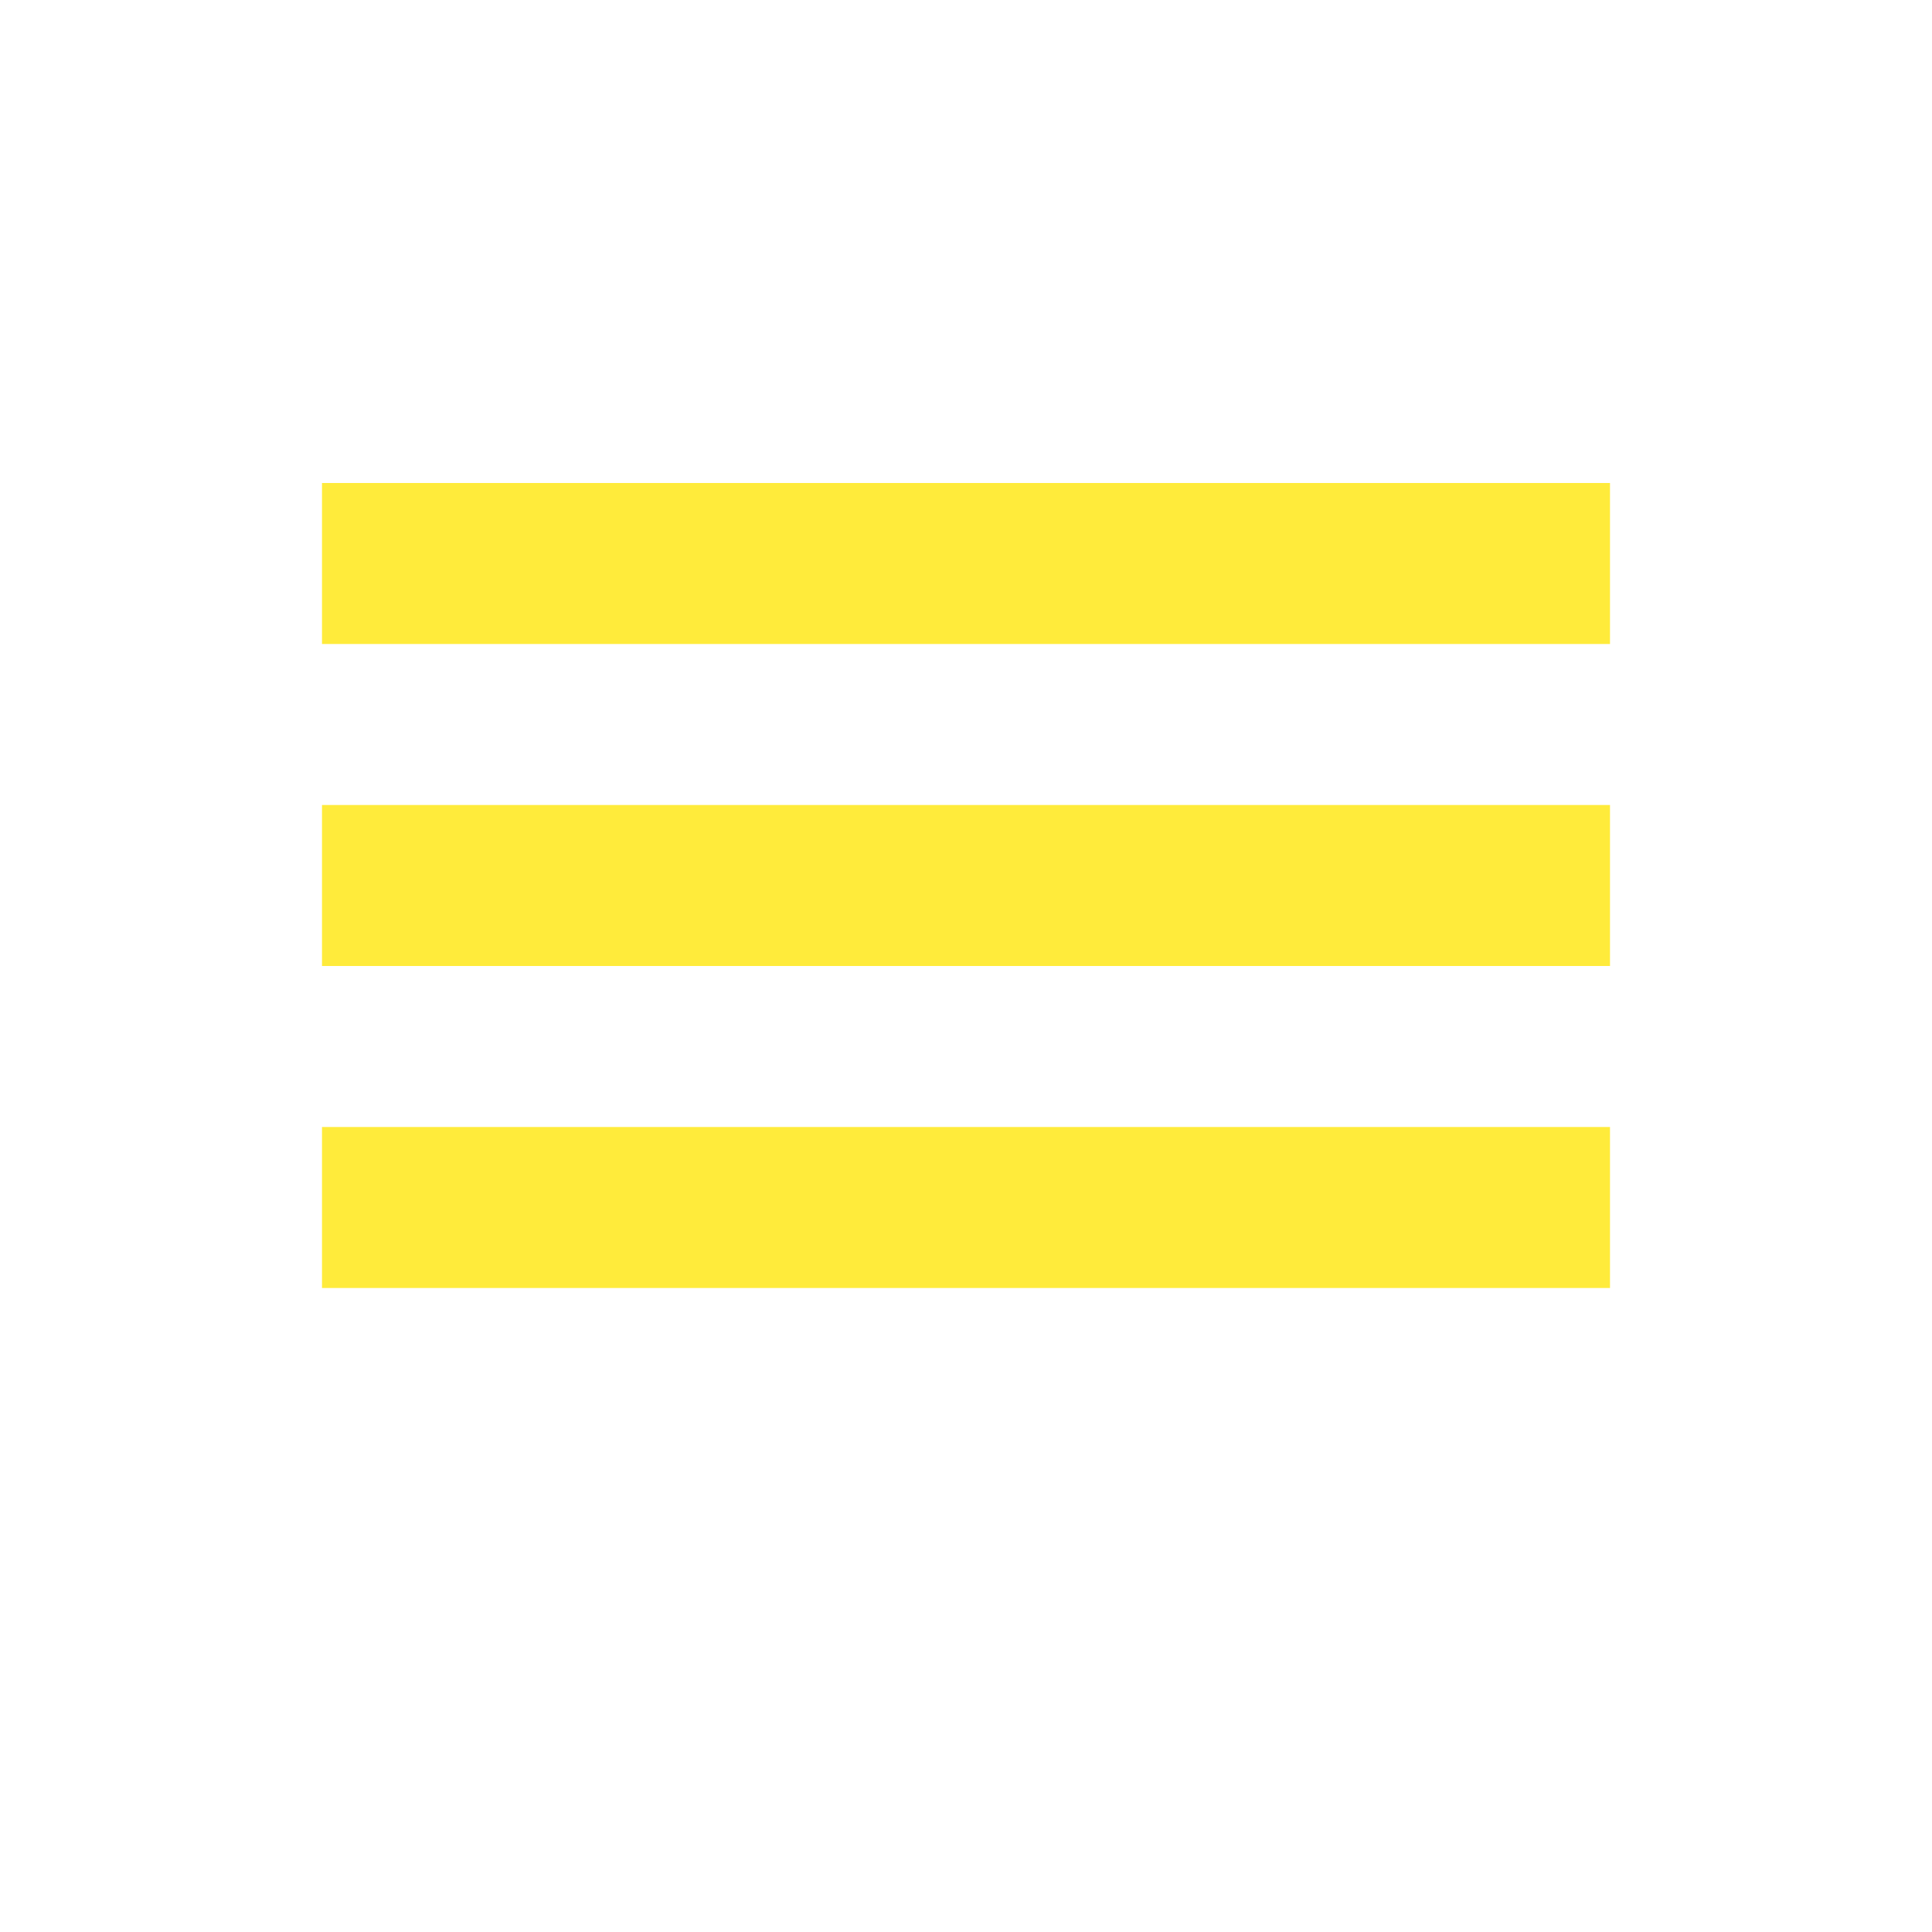
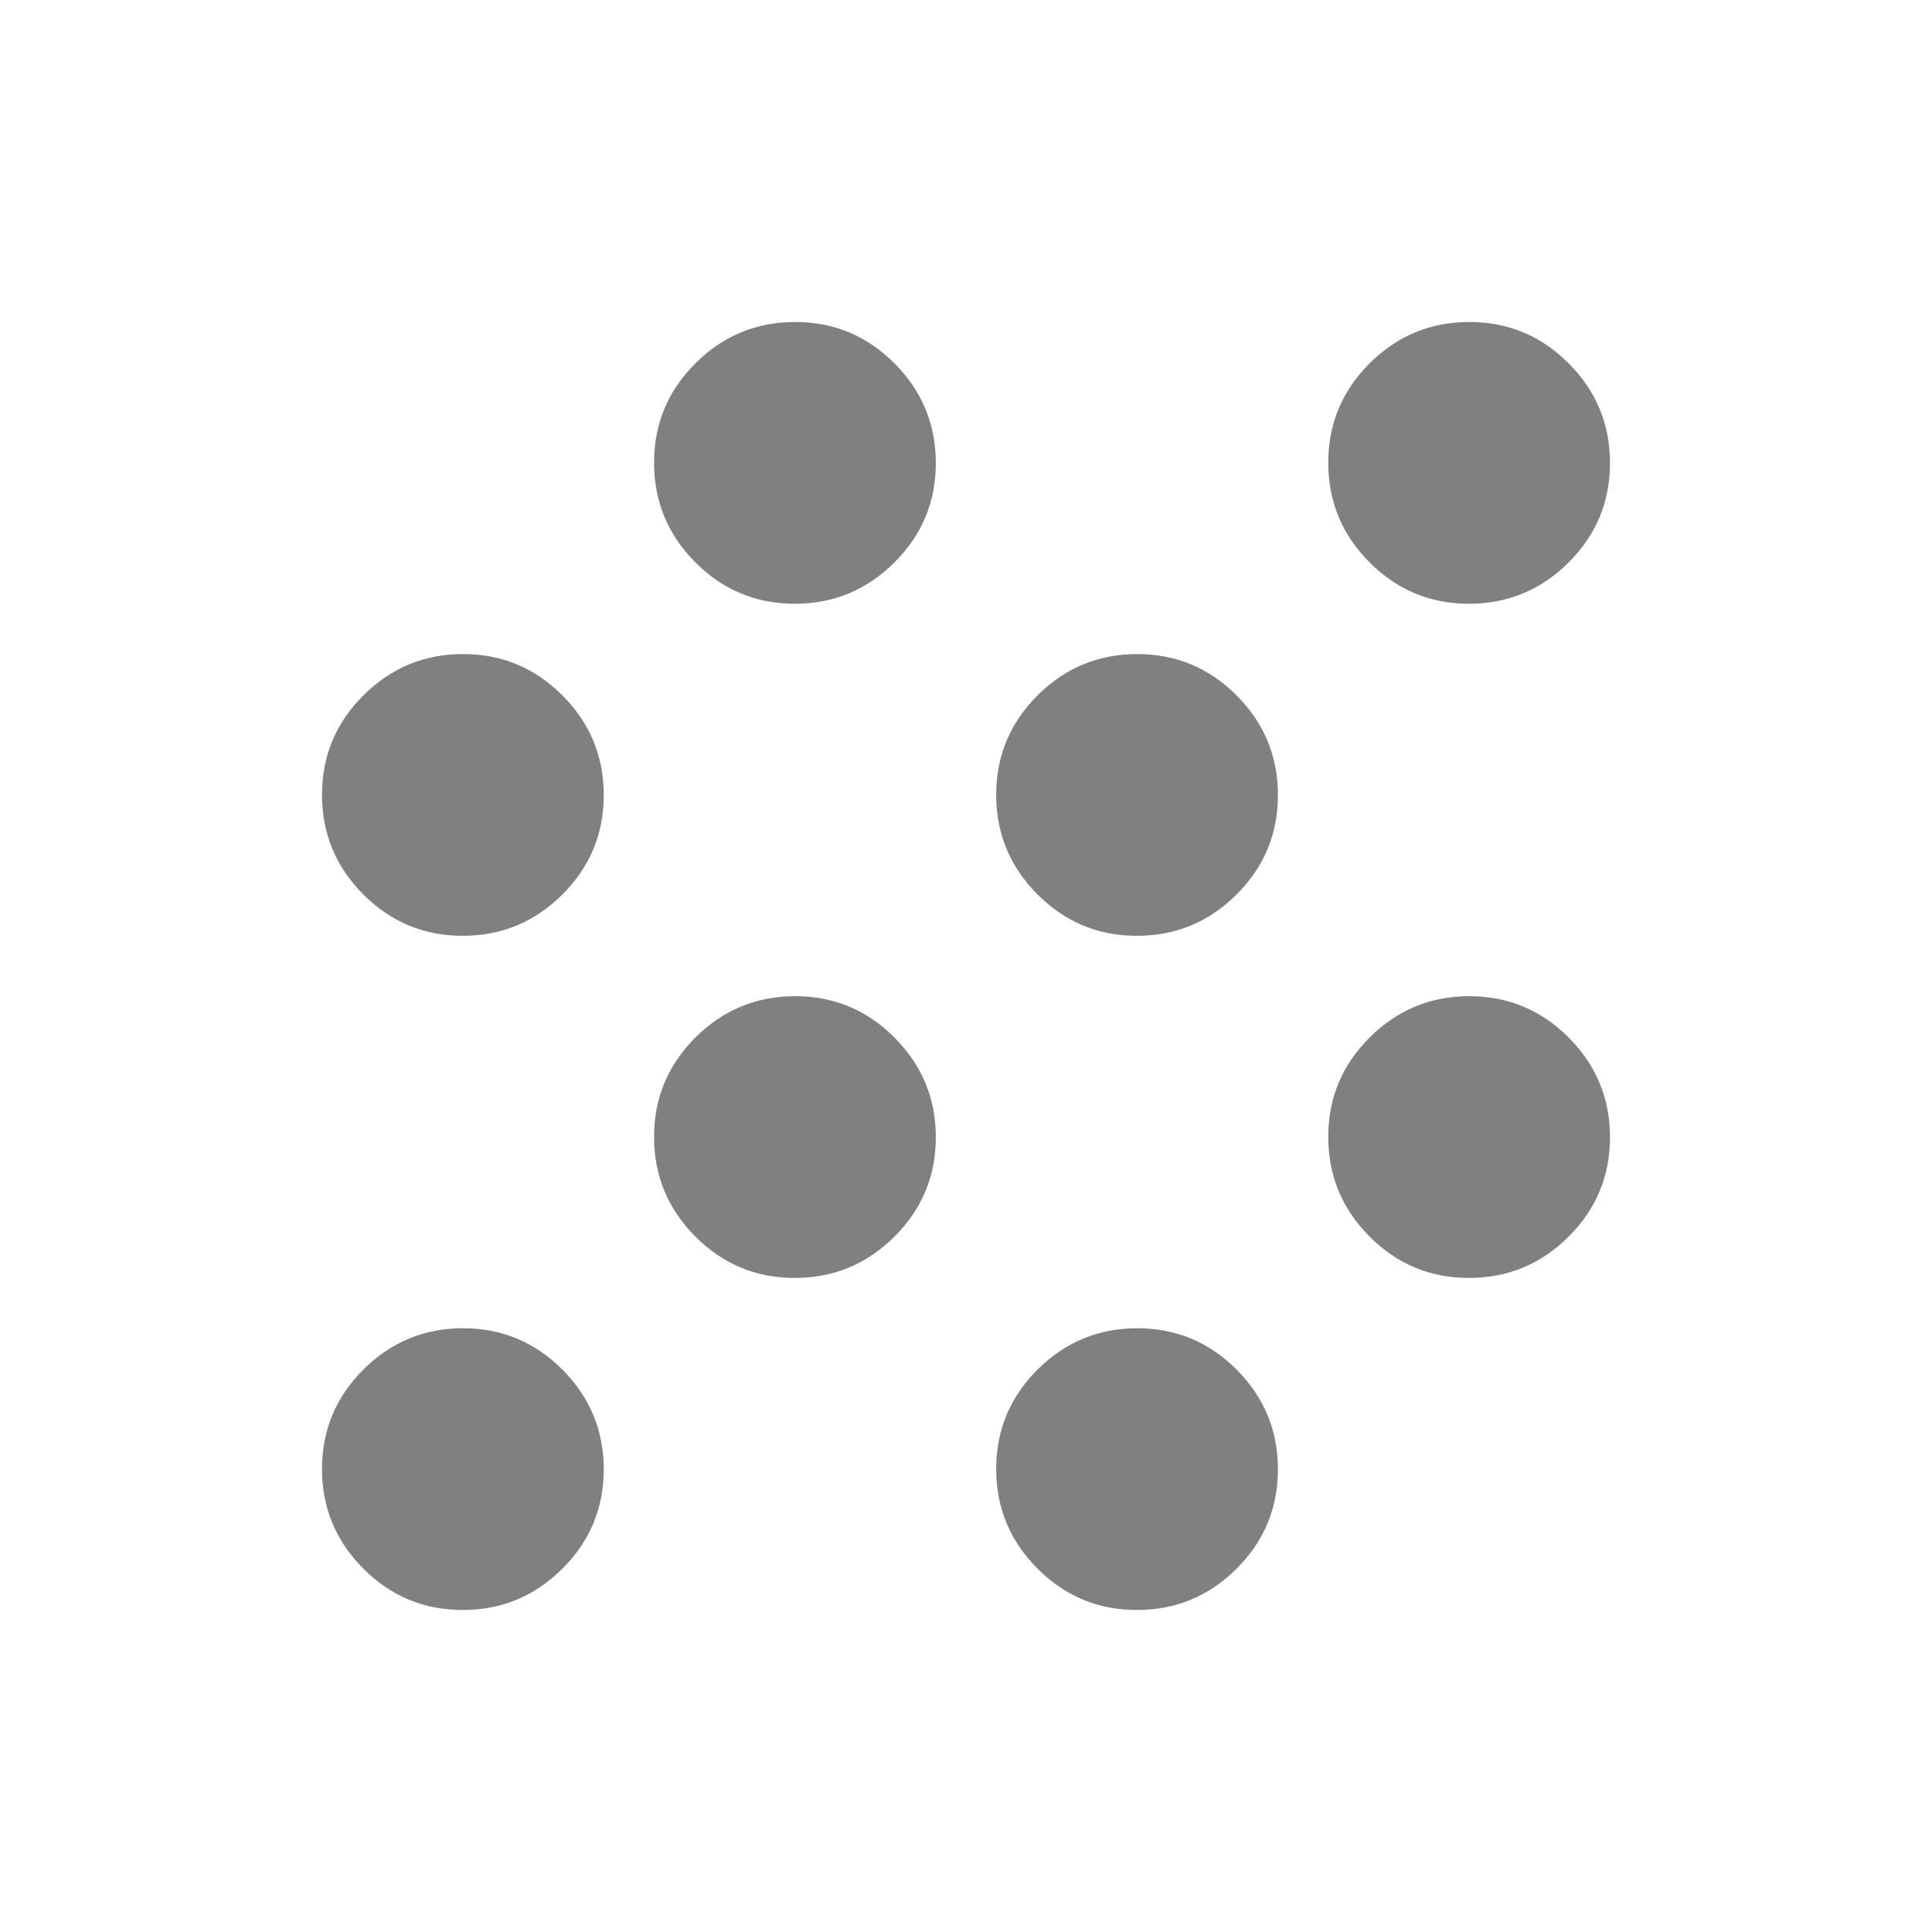
- <svg xmlns="http://www.w3.org/2000/svg" height="24" viewBox="0 0 24 24" width="24" fill="#ffeb3b">
-   <path d="M4 10h16v2H4zm0-4h16v2H4zm0 8h16v2H4z" />
+ <svg xmlns="http://www.w3.org/2000/svg" height="48" viewBox="0 -960 960 960" width="48">
+   <path fill="#808080" d="M229.91-160q-28.91 0-49.41-20.59-20.5-20.59-20.5-49.5t20.59-49.41q20.59-20.5 49.5-20.5t49.41 20.59q20.5 20.59 20.5 49.5t-20.59 49.41q-20.59 20.5-49.5 20.5Zm335 0q-28.91 0-49.41-20.59-20.5-20.59-20.5-49.5t20.59-49.41q20.59-20.5 49.5-20.5t49.41 20.59q20.5 20.59 20.5 49.5t-20.59 49.41q-20.59 20.5-49.5 20.5Zm-170-165q-28.91 0-49.41-20.59-20.5-20.59-20.5-49.5t20.59-49.41q20.59-20.5 49.5-20.5t49.41 20.59q20.5 20.59 20.5 49.5t-20.59 49.41q-20.59 20.5-49.5 20.5Zm335 0q-28.91 0-49.41-20.59-20.5-20.59-20.5-49.5t20.59-49.41q20.59-20.5 49.5-20.5t49.41 20.59q20.5 20.59 20.5 49.5t-20.59 49.41q-20.59 20.5-49.5 20.5Zm-500-170q-28.91 0-49.41-20.59-20.5-20.59-20.5-49.5t20.59-49.41q20.59-20.5 49.5-20.5t49.41 20.59q20.5 20.59 20.5 49.5t-20.59 49.41q-20.59 20.5-49.5 20.5Zm335 0q-28.91 0-49.41-20.59-20.5-20.59-20.5-49.5t20.59-49.41q20.59-20.5 49.5-20.5t49.41 20.59q20.5 20.59 20.5 49.5t-20.59 49.41q-20.59 20.5-49.5 20.5Zm-170-165q-28.91 0-49.41-20.59-20.5-20.59-20.5-49.5t20.59-49.41q20.59-20.5 49.5-20.5t49.41 20.59q20.5 20.59 20.5 49.5t-20.59 49.41q-20.59 20.5-49.5 20.5Zm335 0q-28.91 0-49.41-20.59-20.5-20.59-20.5-49.5t20.59-49.41q20.59-20.5 49.5-20.5t49.41 20.59q20.5 20.59 20.5 49.5t-20.59 49.41q-20.59 20.5-49.5 20.5Z" />
</svg>
